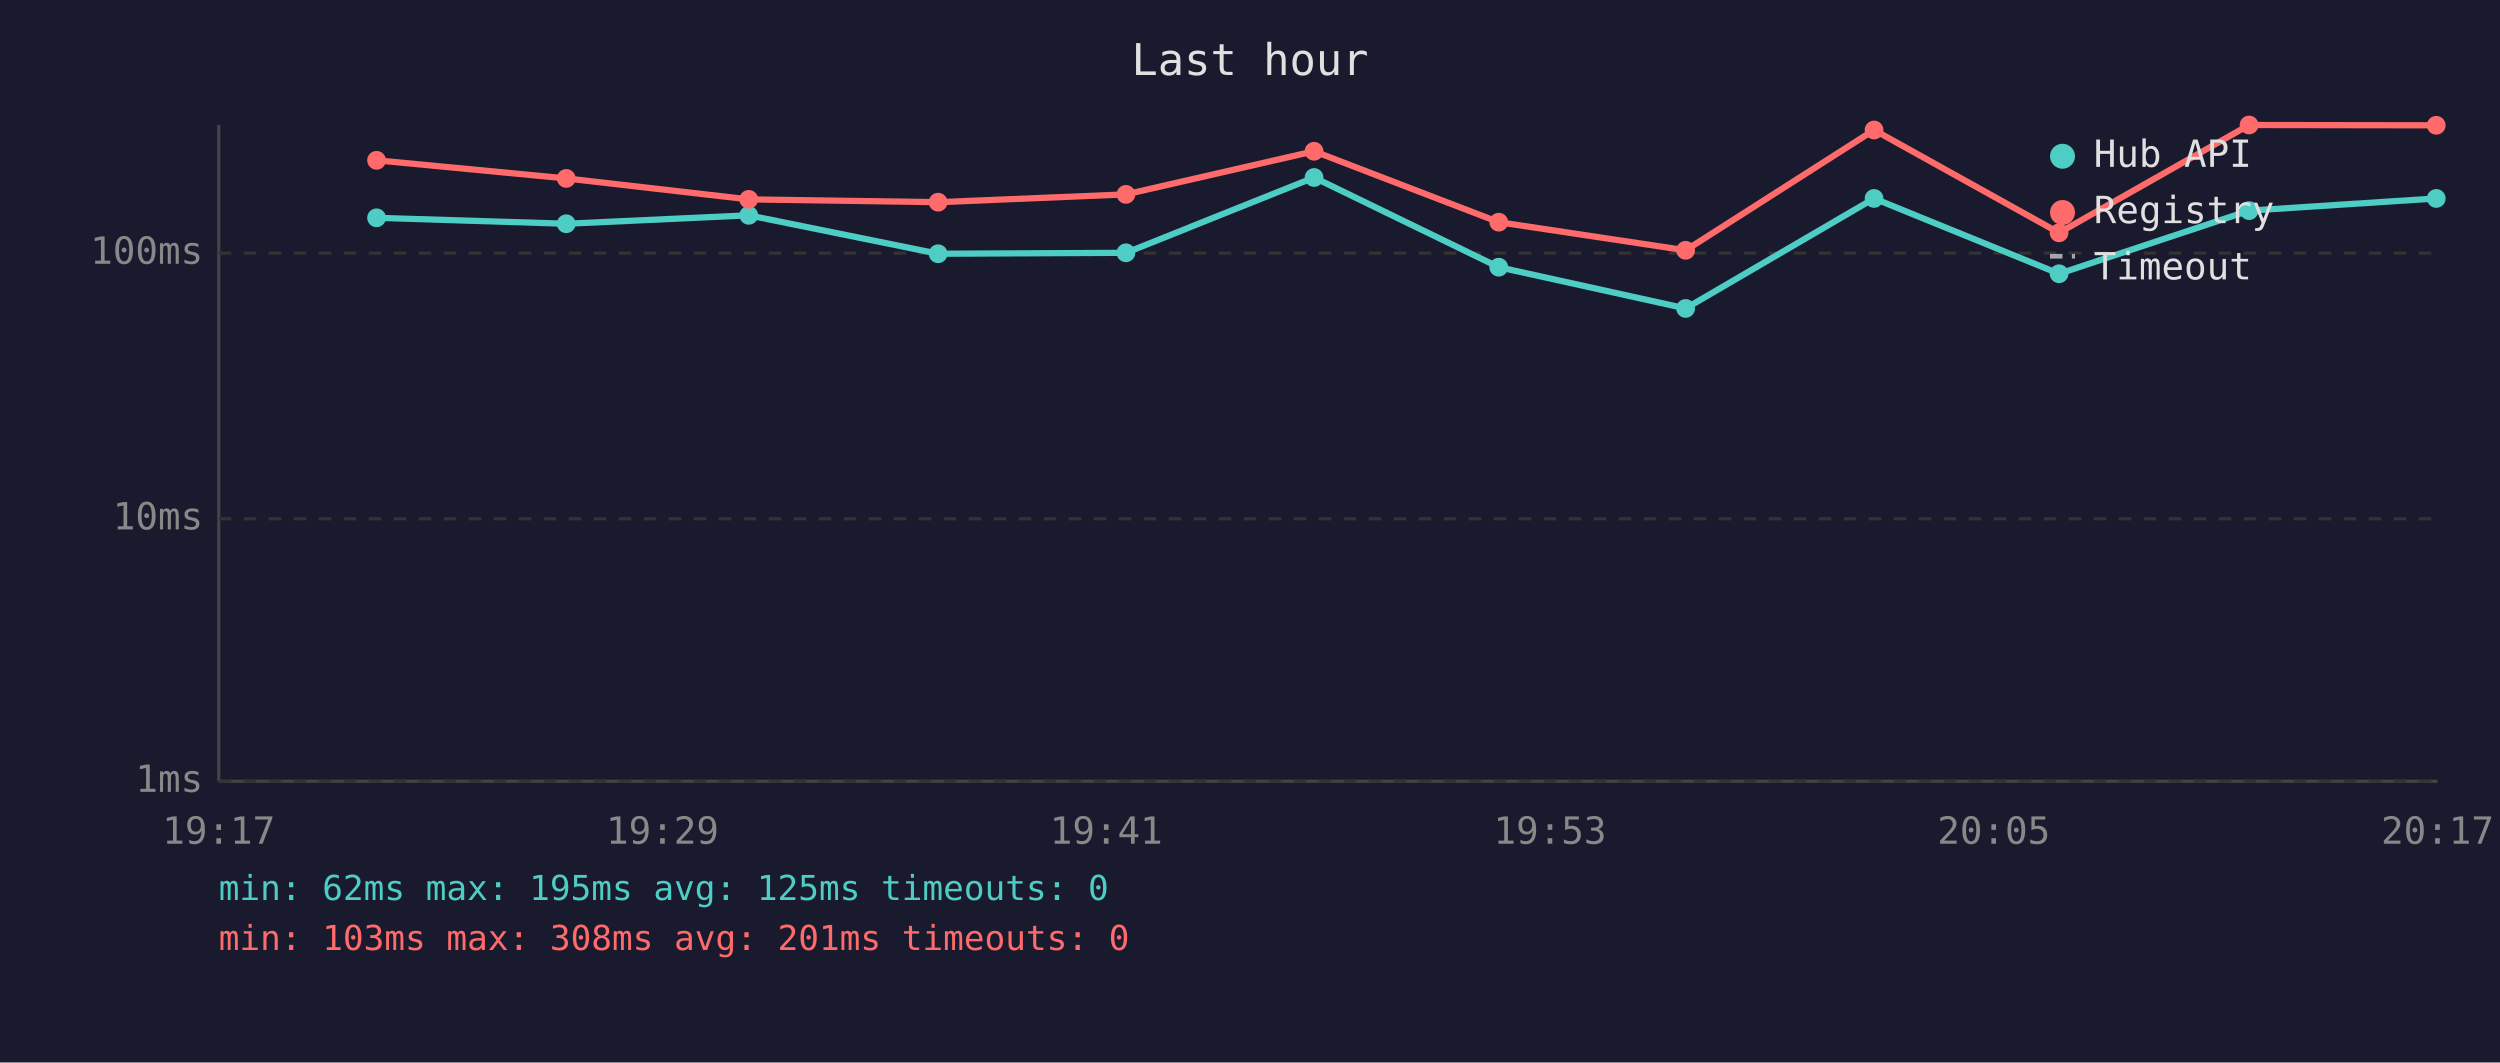
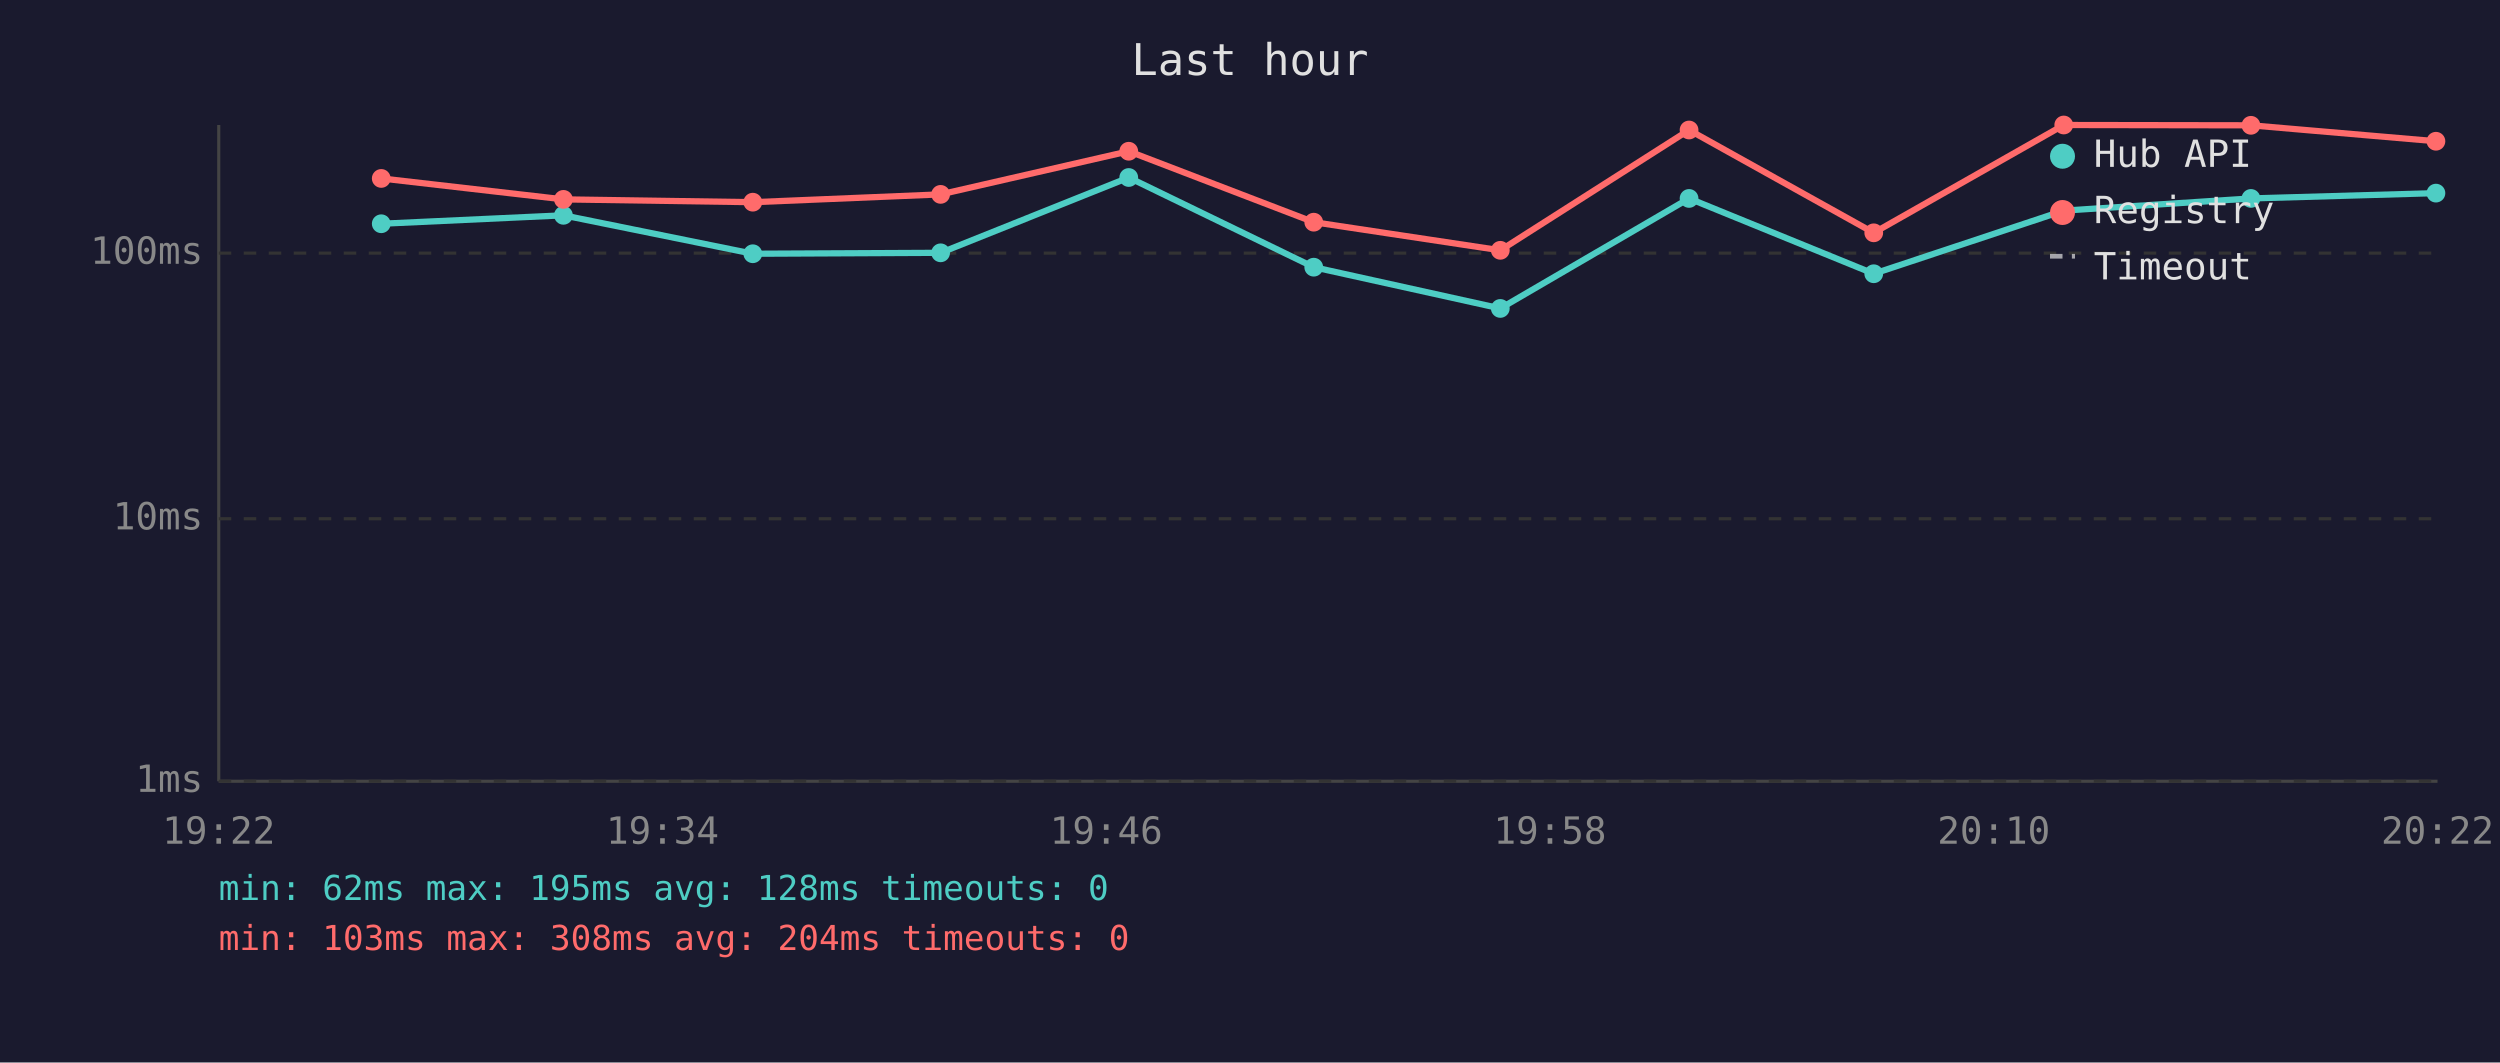
<svg xmlns="http://www.w3.org/2000/svg" viewBox="0 0 800 340" font-family="monospace" font-size="12">
  <rect width="800" height="340" fill="#1a1a2e" />
  <text x="400" y="24" fill="#e0e0e0" font-size="14" text-anchor="middle">Last hour</text>
  <line x1="70" y1="40" x2="70" y2="250" stroke="#444" stroke-width="1" />
  <line x1="70" y1="250" x2="780" y2="250" stroke="#444" stroke-width="1" />
  <line x1="70" y1="250" x2="780" y2="250" stroke="#333" stroke-width="1" stroke-dasharray="4" />
  <text x="65" y="250" fill="#888" text-anchor="end" dominant-baseline="middle">1ms</text>
  <line x1="70" y1="166" x2="780" y2="166" stroke="#333" stroke-width="1" stroke-dasharray="4" />
  <text x="65" y="166" fill="#888" text-anchor="end" dominant-baseline="middle">10ms</text>
  <line x1="70" y1="81" x2="780" y2="81" stroke="#333" stroke-width="1" stroke-dasharray="4" />
  <text x="65" y="81" fill="#888" text-anchor="end" dominant-baseline="middle">100ms</text>
-   <text x="70" y="270" fill="#888" text-anchor="middle">19:17</text>
-   <text x="212" y="270" fill="#888" text-anchor="middle">19:29</text>
-   <text x="354" y="270" fill="#888" text-anchor="middle">19:41</text>
-   <text x="496" y="270" fill="#888" text-anchor="middle">19:53</text>
-   <text x="638" y="270" fill="#888" text-anchor="middle">20:05</text>
-   <text x="780" y="270" fill="#888" text-anchor="middle">20:17</text>
-   <polyline points="120.5,69.7 181.2,71.6 239.6,68.9 300.2,81.2 360.3,80.9 420.5,56.8 479.6,85.5 539.4,98.7 599.7,63.5 658.9,87.6 719.7,67.4 779.6,63.5" fill="none" stroke="#4ecdc4" stroke-width="2" opacity="1" />
-   <circle cx="120.5" cy="69.7" r="3" fill="#4ecdc4" />
-   <circle cx="181.2" cy="71.6" r="3" fill="#4ecdc4" />
-   <circle cx="239.6" cy="68.9" r="3" fill="#4ecdc4" />
-   <circle cx="300.2" cy="81.2" r="3" fill="#4ecdc4" />
-   <circle cx="360.3" cy="80.9" r="3" fill="#4ecdc4" />
-   <circle cx="420.5" cy="56.8" r="3" fill="#4ecdc4" />
-   <circle cx="479.6" cy="85.5" r="3" fill="#4ecdc4" />
-   <circle cx="539.4" cy="98.7" r="3" fill="#4ecdc4" />
-   <circle cx="599.7" cy="63.5" r="3" fill="#4ecdc4" />
-   <circle cx="658.9" cy="87.6" r="3" fill="#4ecdc4" />
-   <circle cx="719.7" cy="67.4" r="3" fill="#4ecdc4" />
-   <circle cx="779.6" cy="63.5" r="3" fill="#4ecdc4" />
-   <polyline points="120.5,51.3 181.2,57.1 239.6,63.8 300.2,64.7 360.3,62.2 420.5,48.4 479.6,71.1 539.4,80.1 599.7,41.6 658.9,74.5 719.7,40.0 779.6,40.1" fill="none" stroke="#ff6b6b" stroke-width="2" opacity="1" />
-   <circle cx="120.5" cy="51.3" r="3" fill="#ff6b6b" />
-   <circle cx="181.2" cy="57.1" r="3" fill="#ff6b6b" />
-   <circle cx="239.6" cy="63.8" r="3" fill="#ff6b6b" />
-   <circle cx="300.2" cy="64.7" r="3" fill="#ff6b6b" />
-   <circle cx="360.3" cy="62.2" r="3" fill="#ff6b6b" />
-   <circle cx="420.5" cy="48.4" r="3" fill="#ff6b6b" />
-   <circle cx="479.6" cy="71.1" r="3" fill="#ff6b6b" />
-   <circle cx="539.4" cy="80.1" r="3" fill="#ff6b6b" />
-   <circle cx="599.7" cy="41.6" r="3" fill="#ff6b6b" />
-   <circle cx="658.9" cy="74.5" r="3" fill="#ff6b6b" />
-   <circle cx="719.7" cy="40.0" r="3" fill="#ff6b6b" />
-   <circle cx="779.6" cy="40.1" r="3" fill="#ff6b6b" />
+   <text x="70" y="270" fill="#888" text-anchor="middle">19:22</text>
+   <text x="212" y="270" fill="#888" text-anchor="middle">19:34</text>
+   <text x="354" y="270" fill="#888" text-anchor="middle">19:46</text>
+   <text x="496" y="270" fill="#888" text-anchor="middle">19:58</text>
+   <text x="638" y="270" fill="#888" text-anchor="middle">20:10</text>
+   <text x="780" y="270" fill="#888" text-anchor="middle">20:22</text>
+   <polyline points="122.0,71.6 180.3,68.9 240.9,81.2 301.0,80.9 361.2,56.8 420.4,85.5 480.1,98.7 540.5,63.5 599.6,87.6 660.4,67.4 720.3,63.5 779.5,61.8" fill="none" stroke="#4ecdc4" stroke-width="2" opacity="1" />
+   <circle cx="122.0" cy="71.6" r="3" fill="#4ecdc4" />
+   <circle cx="180.3" cy="68.9" r="3" fill="#4ecdc4" />
+   <circle cx="240.9" cy="81.2" r="3" fill="#4ecdc4" />
+   <circle cx="301.0" cy="80.9" r="3" fill="#4ecdc4" />
+   <circle cx="361.2" cy="56.8" r="3" fill="#4ecdc4" />
+   <circle cx="420.4" cy="85.5" r="3" fill="#4ecdc4" />
+   <circle cx="480.1" cy="98.7" r="3" fill="#4ecdc4" />
+   <circle cx="540.5" cy="63.5" r="3" fill="#4ecdc4" />
+   <circle cx="599.6" cy="87.6" r="3" fill="#4ecdc4" />
+   <circle cx="660.4" cy="67.4" r="3" fill="#4ecdc4" />
+   <circle cx="720.3" cy="63.5" r="3" fill="#4ecdc4" />
+   <circle cx="779.5" cy="61.8" r="3" fill="#4ecdc4" />
+   <polyline points="122.0,57.1 180.3,63.8 240.9,64.7 301.0,62.2 361.2,48.4 420.4,71.1 480.1,80.1 540.5,41.6 599.6,74.5 660.4,40.0 720.3,40.1 779.5,45.2" fill="none" stroke="#ff6b6b" stroke-width="2" opacity="1" />
+   <circle cx="122.0" cy="57.1" r="3" fill="#ff6b6b" />
+   <circle cx="180.3" cy="63.8" r="3" fill="#ff6b6b" />
+   <circle cx="240.9" cy="64.7" r="3" fill="#ff6b6b" />
+   <circle cx="301.0" cy="62.2" r="3" fill="#ff6b6b" />
+   <circle cx="361.2" cy="48.4" r="3" fill="#ff6b6b" />
+   <circle cx="420.4" cy="71.1" r="3" fill="#ff6b6b" />
+   <circle cx="480.1" cy="80.1" r="3" fill="#ff6b6b" />
+   <circle cx="540.5" cy="41.6" r="3" fill="#ff6b6b" />
+   <circle cx="599.6" cy="74.5" r="3" fill="#ff6b6b" />
+   <circle cx="660.4" cy="40.0" r="3" fill="#ff6b6b" />
+   <circle cx="720.3" cy="40.1" r="3" fill="#ff6b6b" />
+   <circle cx="779.5" cy="45.2" r="3" fill="#ff6b6b" />
  <circle cx="660" cy="50" r="4" fill="#4ecdc4" />
  <text x="670" y="50" fill="#e0e0e0" dominant-baseline="middle">Hub API</text>
  <circle cx="660" cy="68" r="4" fill="#ff6b6b" />
  <text x="670" y="68" fill="#e0e0e0" dominant-baseline="middle">Registry</text>
  <line x1="656" y1="82" x2="664" y2="82" stroke="#e0e0e0" stroke-width="1.5" stroke-dasharray="4,3" opacity="0.7" />
  <text x="670" y="86" fill="#e0e0e0" dominant-baseline="middle">Timeout</text>
-   <text x="70" y="288" fill="#4ecdc4" font-size="11">min: 62ms  max: 195ms  avg: 125ms  timeouts: 0</text>
-   <text x="70" y="304" fill="#ff6b6b" font-size="11">min: 103ms  max: 308ms  avg: 201ms  timeouts: 0</text>
+   <text x="70" y="288" fill="#4ecdc4" font-size="11">min: 62ms  max: 195ms  avg: 128ms  timeouts: 0</text>
+   <text x="70" y="304" fill="#ff6b6b" font-size="11">min: 103ms  max: 308ms  avg: 204ms  timeouts: 0</text>
</svg>
